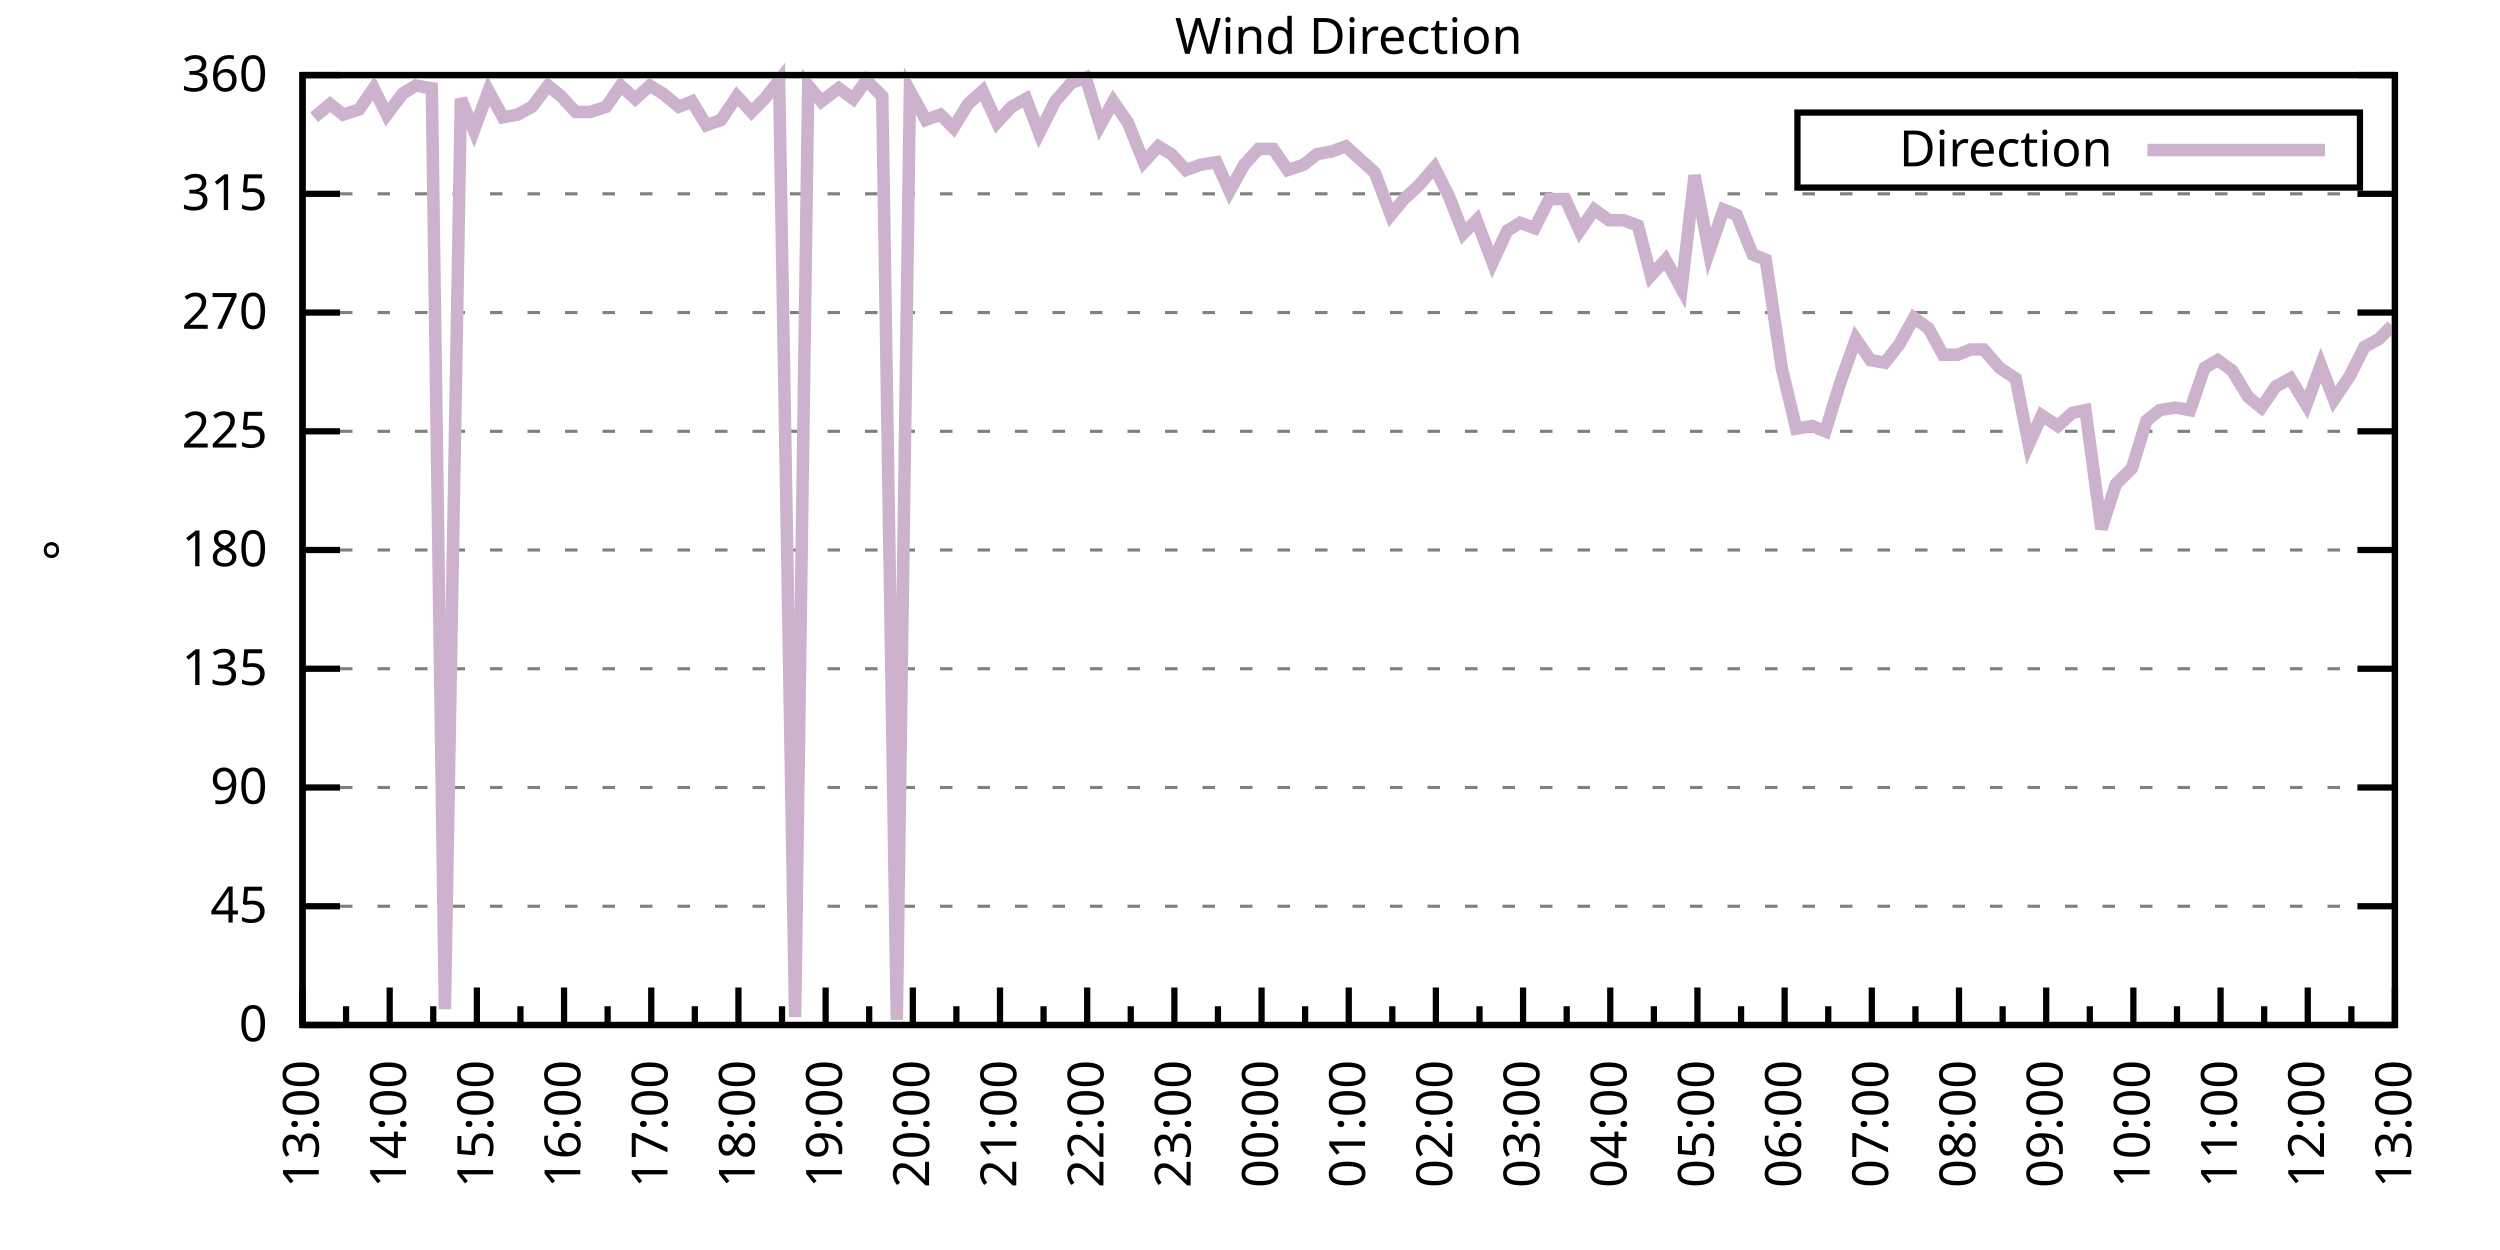
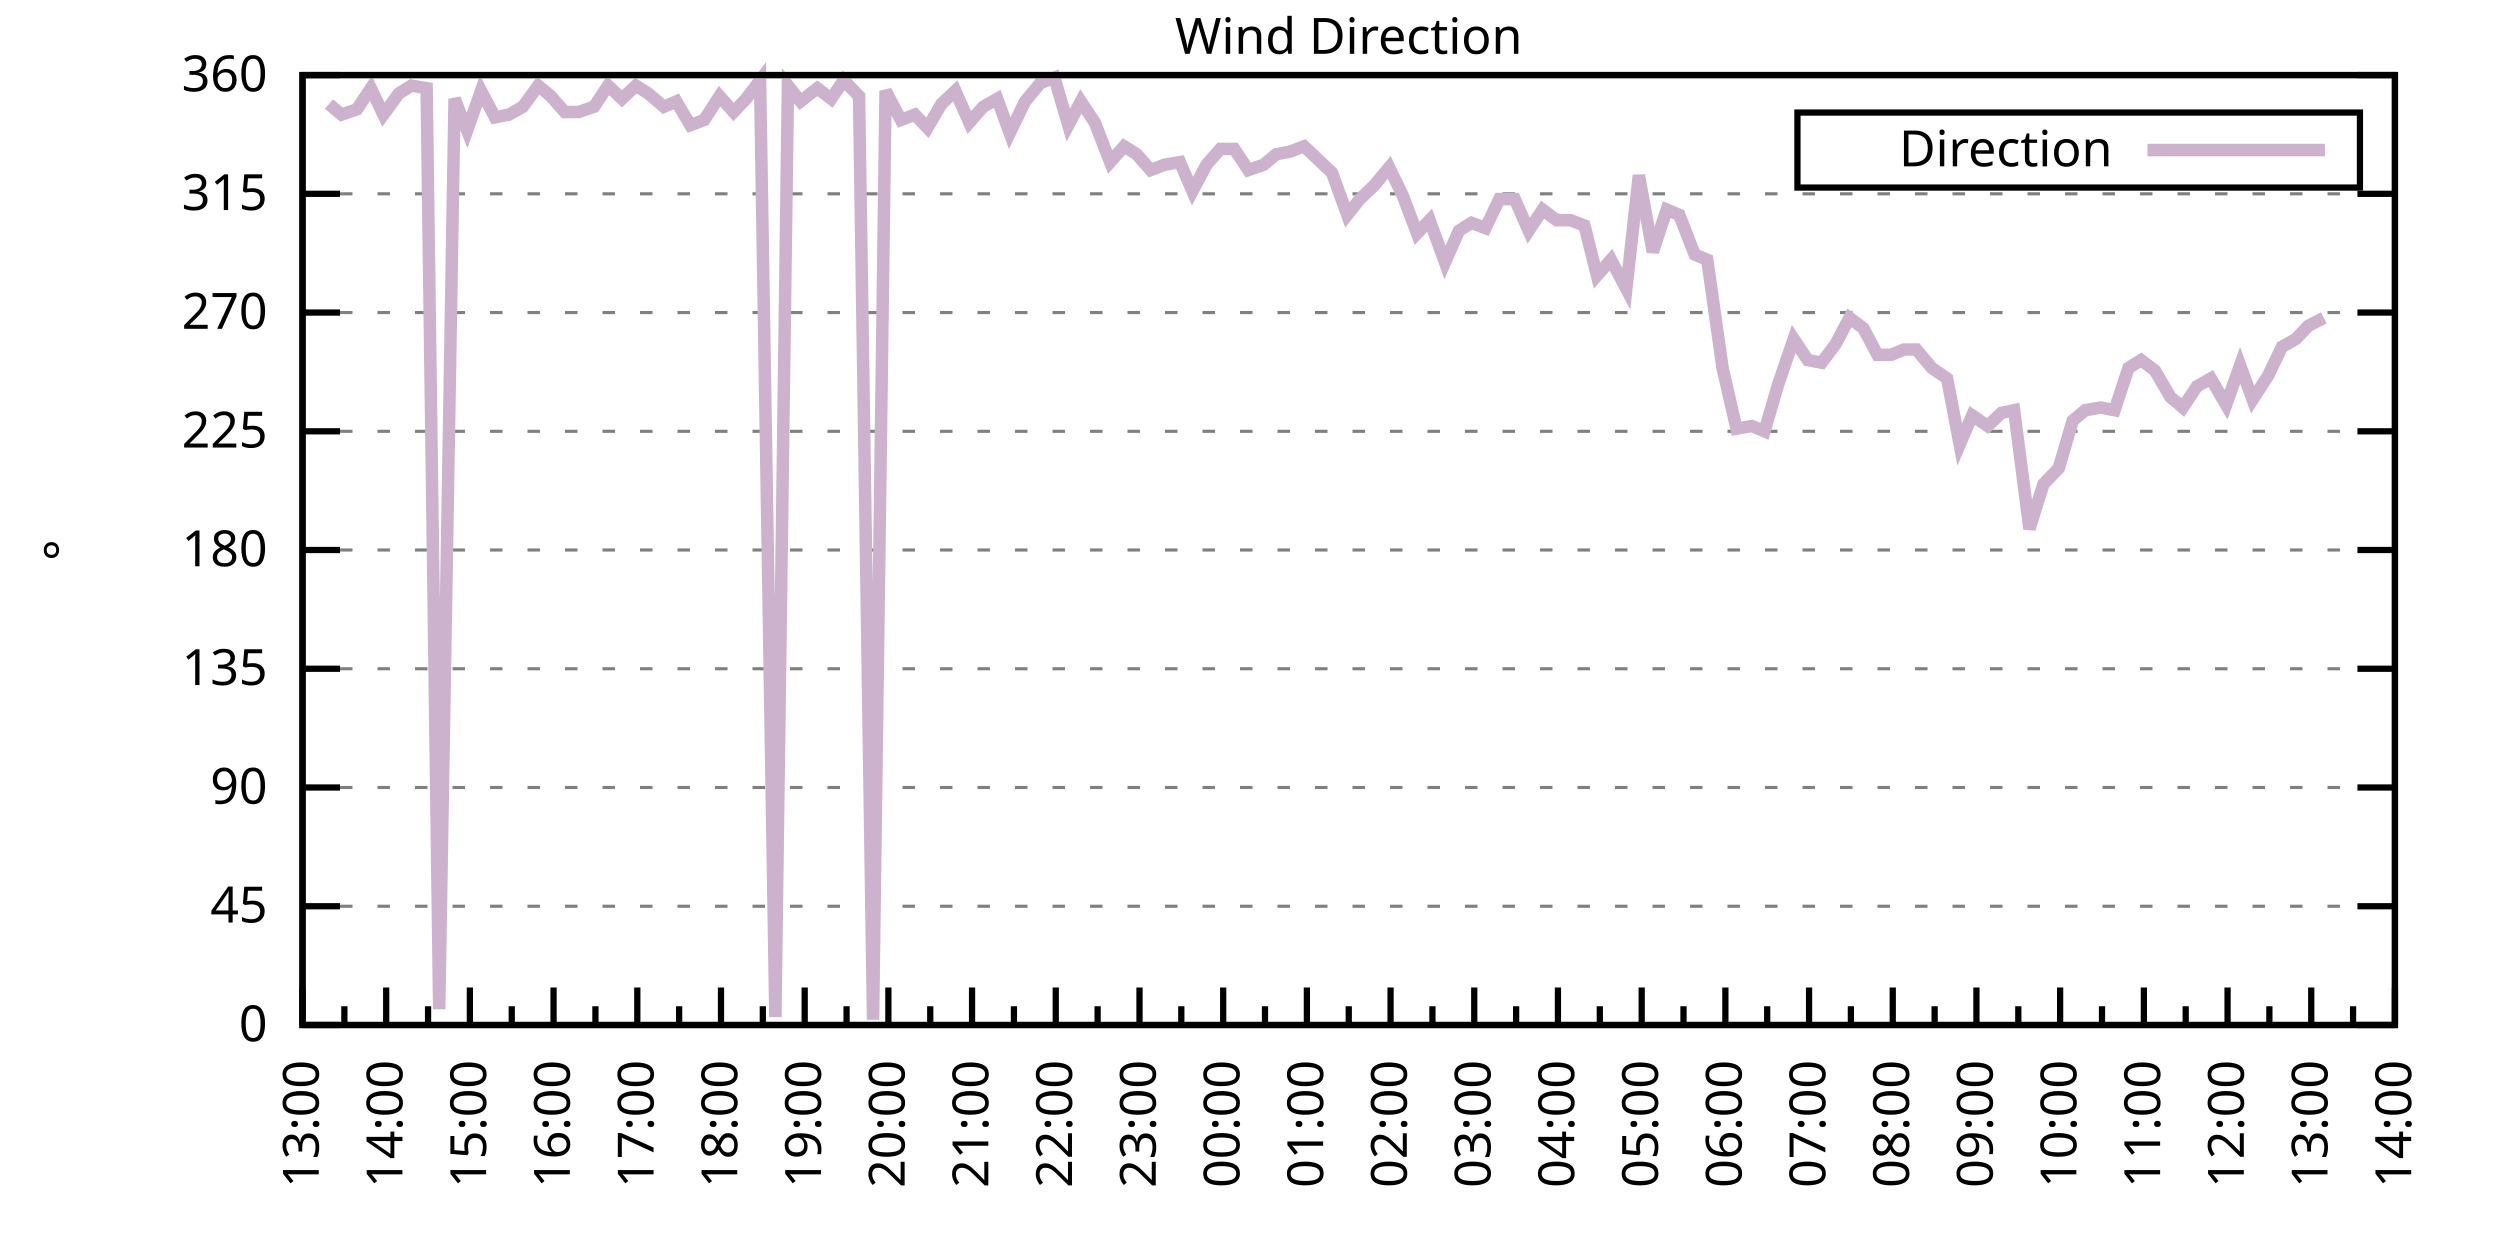
<svg xmlns="http://www.w3.org/2000/svg" xmlns:xlink="http://www.w3.org/1999/xlink" width="400" height="200" viewBox="0 0 400 200">
  <g id="gnuplot_canvas">
    <rect x="0" y="0" width="400" height="200" fill="none" />
    <defs>
      <circle id="gpDot" r="0.5" stroke-width="0.5" stroke="currentColor" />
      <path id="gpPt0" stroke-width="0.333" stroke="currentColor" d="M-1,0 h2 M0,-1 v2" />
      <path id="gpPt1" stroke-width="0.333" stroke="currentColor" d="M-1,-1 L1,1 M1,-1 L-1,1" />
      <path id="gpPt2" stroke-width="0.333" stroke="currentColor" d="M-1,0 L1,0 M0,-1 L0,1 M-1,-1 L1,1 M-1,1 L1,-1" />
      <rect id="gpPt3" stroke-width="0.333" stroke="currentColor" x="-1" y="-1" width="2" height="2" />
      <rect id="gpPt4" stroke-width="0.333" stroke="currentColor" fill="currentColor" x="-1" y="-1" width="2" height="2" />
      <circle id="gpPt5" stroke-width="0.333" stroke="currentColor" cx="0" cy="0" r="1" />
      <use xlink:href="#gpPt5" id="gpPt6" fill="currentColor" stroke="none" />
      <path id="gpPt7" stroke-width="0.333" stroke="currentColor" d="M0,-1.33 L-1.33,0.67 L1.33,0.67 z" />
      <use xlink:href="#gpPt7" id="gpPt8" fill="currentColor" stroke="none" />
      <use xlink:href="#gpPt7" id="gpPt9" stroke="currentColor" transform="rotate(180)" />
      <use xlink:href="#gpPt9" id="gpPt10" fill="currentColor" stroke="none" />
      <use xlink:href="#gpPt3" id="gpPt11" stroke="currentColor" transform="rotate(45)" />
      <use xlink:href="#gpPt11" id="gpPt12" fill="currentColor" stroke="none" />
      <path id="gpPt13" stroke-width="0.333" stroke="currentColor" d="M0,1.330 L1.265,0.411 L0.782,-1.067 L-0.782,-1.076 L-1.265,0.411 z" />
      <use xlink:href="#gpPt13" id="gpPt14" fill="currentColor" stroke="none" />
      <filter id="textbox" filterUnits="objectBoundingBox" x="0" y="0" height="1" width="1">
        <feFlood flood-color="white" flood-opacity="1" result="bgnd" />
        <feComposite in="SourceGraphic" in2="bgnd" operator="atop" />
      </filter>
      <filter id="greybox" filterUnits="objectBoundingBox" x="0" y="0" height="1" width="1">
        <feFlood flood-color="lightgrey" flood-opacity="1" result="grey" />
        <feComposite in="SourceGraphic" in2="grey" operator="atop" />
      </filter>
    </defs>
    <g fill="none" color="white" stroke="currentColor" stroke-width="1.00" stroke-linecap="butt" stroke-linejoin="miter">
</g>
    <g fill="none" color="black" stroke="currentColor" stroke-width="1.00" stroke-linecap="butt" stroke-linejoin="miter">
      <g stroke="none" shape-rendering="crispEdges">
        <polygon fill="rgb(255, 255, 255)" points="48.40,164.00 383.18,164.00 383.18,12.02 48.40,12.02 " />
      </g>
    </g>
    <g fill="none" color="black" stroke="currentColor" stroke-width="1.00" stroke-linecap="butt" stroke-linejoin="miter">
</g>
    <g fill="none" color="black" stroke="black" stroke-width="0.50" stroke-linecap="butt" stroke-linejoin="miter">
</g>
    <g fill="none" color="gray" stroke="currentColor" stroke-width="0.50" stroke-linecap="butt" stroke-linejoin="miter">
      <path stroke="gray" stroke-dasharray="2,4" class="gridline" d="M48.40,164.00 L383.19,164.00  " />
    </g>
    <g fill="none" color="gray" stroke="gray" stroke-width="1.00" stroke-linecap="butt" stroke-linejoin="miter">
</g>
    <g fill="none" color="black" stroke="currentColor" stroke-width="1.00" stroke-linecap="butt" stroke-linejoin="miter">
      <path stroke="black" d="M48.40,164.00 L54.40,164.00 M383.19,164.00 L377.19,164.00  " />
      <g transform="translate(42.80,166.60)" stroke="none" fill="black" font-family="Sans" font-size="8.00" text-anchor="end">
        <text>
          <tspan font-family="Sans"> 0</tspan>
        </text>
      </g>
    </g>
    <g fill="none" color="black" stroke="currentColor" stroke-width="1.00" stroke-linecap="butt" stroke-linejoin="miter">
</g>
    <g fill="none" color="black" stroke="black" stroke-width="0.50" stroke-linecap="butt" stroke-linejoin="miter">
</g>
    <g fill="none" color="gray" stroke="currentColor" stroke-width="0.50" stroke-linecap="butt" stroke-linejoin="miter">
      <path stroke="gray" stroke-dasharray="2,4" class="gridline" d="M48.40,145.00 L383.19,145.00  " />
    </g>
    <g fill="none" color="gray" stroke="gray" stroke-width="1.00" stroke-linecap="butt" stroke-linejoin="miter">
</g>
    <g fill="none" color="black" stroke="currentColor" stroke-width="1.00" stroke-linecap="butt" stroke-linejoin="miter">
      <path stroke="black" d="M48.40,145.00 L54.40,145.00 M383.19,145.00 L377.19,145.00  " />
      <g transform="translate(42.80,147.60)" stroke="none" fill="black" font-family="Sans" font-size="8.00" text-anchor="end">
        <text>
          <tspan font-family="Sans"> 45</tspan>
        </text>
      </g>
    </g>
    <g fill="none" color="black" stroke="currentColor" stroke-width="1.00" stroke-linecap="butt" stroke-linejoin="miter">
</g>
    <g fill="none" color="black" stroke="black" stroke-width="0.50" stroke-linecap="butt" stroke-linejoin="miter">
</g>
    <g fill="none" color="gray" stroke="currentColor" stroke-width="0.50" stroke-linecap="butt" stroke-linejoin="miter">
      <path stroke="gray" stroke-dasharray="2,4" class="gridline" d="M48.40,126.00 L383.19,126.00  " />
    </g>
    <g fill="none" color="gray" stroke="gray" stroke-width="1.00" stroke-linecap="butt" stroke-linejoin="miter">
</g>
    <g fill="none" color="black" stroke="currentColor" stroke-width="1.00" stroke-linecap="butt" stroke-linejoin="miter">
      <path stroke="black" d="M48.40,126.00 L54.40,126.00 M383.19,126.00 L377.19,126.00  " />
      <g transform="translate(42.80,128.60)" stroke="none" fill="black" font-family="Sans" font-size="8.00" text-anchor="end">
        <text>
          <tspan font-family="Sans"> 90</tspan>
        </text>
      </g>
    </g>
    <g fill="none" color="black" stroke="currentColor" stroke-width="1.00" stroke-linecap="butt" stroke-linejoin="miter">
</g>
    <g fill="none" color="black" stroke="black" stroke-width="0.50" stroke-linecap="butt" stroke-linejoin="miter">
</g>
    <g fill="none" color="gray" stroke="currentColor" stroke-width="0.50" stroke-linecap="butt" stroke-linejoin="miter">
      <path stroke="gray" stroke-dasharray="2,4" class="gridline" d="M48.40,107.00 L383.19,107.00  " />
    </g>
    <g fill="none" color="gray" stroke="gray" stroke-width="1.00" stroke-linecap="butt" stroke-linejoin="miter">
</g>
    <g fill="none" color="black" stroke="currentColor" stroke-width="1.00" stroke-linecap="butt" stroke-linejoin="miter">
      <path stroke="black" d="M48.40,107.00 L54.40,107.00 M383.19,107.00 L377.19,107.00  " />
      <g transform="translate(42.80,109.60)" stroke="none" fill="black" font-family="Sans" font-size="8.00" text-anchor="end">
        <text>
          <tspan font-family="Sans"> 135</tspan>
        </text>
      </g>
    </g>
    <g fill="none" color="black" stroke="currentColor" stroke-width="1.00" stroke-linecap="butt" stroke-linejoin="miter">
</g>
    <g fill="none" color="black" stroke="black" stroke-width="0.50" stroke-linecap="butt" stroke-linejoin="miter">
</g>
    <g fill="none" color="gray" stroke="currentColor" stroke-width="0.50" stroke-linecap="butt" stroke-linejoin="miter">
      <path stroke="gray" stroke-dasharray="2,4" class="gridline" d="M48.40,88.00 L383.19,88.00  " />
    </g>
    <g fill="none" color="gray" stroke="gray" stroke-width="1.00" stroke-linecap="butt" stroke-linejoin="miter">
</g>
    <g fill="none" color="black" stroke="currentColor" stroke-width="1.00" stroke-linecap="butt" stroke-linejoin="miter">
      <path stroke="black" d="M48.40,88.00 L54.40,88.00 M383.19,88.00 L377.19,88.00  " />
      <g transform="translate(42.80,90.60)" stroke="none" fill="black" font-family="Sans" font-size="8.00" text-anchor="end">
        <text>
          <tspan font-family="Sans"> 180</tspan>
        </text>
      </g>
    </g>
    <g fill="none" color="black" stroke="currentColor" stroke-width="1.00" stroke-linecap="butt" stroke-linejoin="miter">
</g>
    <g fill="none" color="black" stroke="black" stroke-width="0.50" stroke-linecap="butt" stroke-linejoin="miter">
</g>
    <g fill="none" color="gray" stroke="currentColor" stroke-width="0.50" stroke-linecap="butt" stroke-linejoin="miter">
      <path stroke="gray" stroke-dasharray="2,4" class="gridline" d="M48.40,69.01 L383.19,69.01  " />
    </g>
    <g fill="none" color="gray" stroke="gray" stroke-width="1.00" stroke-linecap="butt" stroke-linejoin="miter">
</g>
    <g fill="none" color="black" stroke="currentColor" stroke-width="1.00" stroke-linecap="butt" stroke-linejoin="miter">
      <path stroke="black" d="M48.40,69.01 L54.40,69.01 M383.19,69.01 L377.19,69.01  " />
      <g transform="translate(42.80,71.61)" stroke="none" fill="black" font-family="Sans" font-size="8.00" text-anchor="end">
        <text>
          <tspan font-family="Sans"> 225</tspan>
        </text>
      </g>
    </g>
    <g fill="none" color="black" stroke="currentColor" stroke-width="1.00" stroke-linecap="butt" stroke-linejoin="miter">
</g>
    <g fill="none" color="black" stroke="black" stroke-width="0.50" stroke-linecap="butt" stroke-linejoin="miter">
</g>
    <g fill="none" color="gray" stroke="currentColor" stroke-width="0.50" stroke-linecap="butt" stroke-linejoin="miter">
      <path stroke="gray" stroke-dasharray="2,4" class="gridline" d="M48.40,50.01 L383.19,50.01  " />
    </g>
    <g fill="none" color="gray" stroke="gray" stroke-width="1.00" stroke-linecap="butt" stroke-linejoin="miter">
</g>
    <g fill="none" color="black" stroke="currentColor" stroke-width="1.00" stroke-linecap="butt" stroke-linejoin="miter">
      <path stroke="black" d="M48.40,50.01 L54.40,50.01 M383.19,50.01 L377.19,50.01  " />
      <g transform="translate(42.80,52.61)" stroke="none" fill="black" font-family="Sans" font-size="8.00" text-anchor="end">
        <text>
          <tspan font-family="Sans"> 270</tspan>
        </text>
      </g>
    </g>
    <g fill="none" color="black" stroke="currentColor" stroke-width="1.00" stroke-linecap="butt" stroke-linejoin="miter">
</g>
    <g fill="none" color="black" stroke="black" stroke-width="0.50" stroke-linecap="butt" stroke-linejoin="miter">
</g>
    <g fill="none" color="gray" stroke="currentColor" stroke-width="0.50" stroke-linecap="butt" stroke-linejoin="miter">
      <path stroke="gray" stroke-dasharray="2,4" class="gridline" d="M48.40,31.01 L383.19,31.01  " />
    </g>
    <g fill="none" color="gray" stroke="gray" stroke-width="1.00" stroke-linecap="butt" stroke-linejoin="miter">
</g>
    <g fill="none" color="black" stroke="currentColor" stroke-width="1.00" stroke-linecap="butt" stroke-linejoin="miter">
      <path stroke="black" d="M48.40,31.01 L54.40,31.01 M383.19,31.01 L377.19,31.01  " />
      <g transform="translate(42.80,33.61)" stroke="none" fill="black" font-family="Sans" font-size="8.00" text-anchor="end">
        <text>
          <tspan font-family="Sans"> 315</tspan>
        </text>
      </g>
    </g>
    <g fill="none" color="black" stroke="currentColor" stroke-width="1.00" stroke-linecap="butt" stroke-linejoin="miter">
</g>
    <g fill="none" color="black" stroke="black" stroke-width="0.50" stroke-linecap="butt" stroke-linejoin="miter">
</g>
    <g fill="none" color="gray" stroke="currentColor" stroke-width="0.50" stroke-linecap="butt" stroke-linejoin="miter">
      <path stroke="gray" stroke-dasharray="2,4" class="gridline" d="M48.40,12.01 L383.19,12.01  " />
    </g>
    <g fill="none" color="gray" stroke="gray" stroke-width="1.00" stroke-linecap="butt" stroke-linejoin="miter">
</g>
    <g fill="none" color="black" stroke="currentColor" stroke-width="1.00" stroke-linecap="butt" stroke-linejoin="miter">
      <path stroke="black" d="M48.40,12.01 L54.40,12.01 M383.19,12.01 L377.19,12.01  " />
      <g transform="translate(42.80,14.61)" stroke="none" fill="black" font-family="Sans" font-size="8.00" text-anchor="end">
        <text>
          <tspan font-family="Sans"> 360</tspan>
        </text>
      </g>
    </g>
    <g fill="none" color="black" stroke="currentColor" stroke-width="1.00" stroke-linecap="butt" stroke-linejoin="miter">
      <path stroke="black" d="M48.40,164.00 L48.40,158.00  " />
      <g transform="translate(51.00,169.60) rotate(270)" stroke="none" fill="black" font-family="Sans" font-size="8.00" text-anchor="end">
        <text>
          <tspan font-family="Sans">13:00</tspan>
        </text>
      </g>
    </g>
    <g fill="none" color="black" stroke="currentColor" stroke-width="1.00" stroke-linecap="butt" stroke-linejoin="miter">
-       <path stroke="black" d="M55.37,164.00 L55.37,161.00 M62.35,164.00 L62.35,158.00  " />
-       <g transform="translate(64.95,169.60) rotate(270)" stroke="none" fill="black" font-family="Sans" font-size="8.00" text-anchor="end">
+       <path stroke="black" d="M55.10,164.00 L55.10,161.00 M61.79,164.00 L61.79,158.00  " />
+       <g transform="translate(64.39,169.60) rotate(270)" stroke="none" fill="black" font-family="Sans" font-size="8.00" text-anchor="end">
        <text>
          <tspan font-family="Sans">14:00</tspan>
        </text>
      </g>
    </g>
    <g fill="none" color="black" stroke="currentColor" stroke-width="1.00" stroke-linecap="butt" stroke-linejoin="miter">
-       <path stroke="black" d="M69.32,164.00 L69.32,161.00 M76.30,164.00 L76.30,158.00  " />
-       <g transform="translate(78.90,169.60) rotate(270)" stroke="none" fill="black" font-family="Sans" font-size="8.00" text-anchor="end">
+       <path stroke="black" d="M68.49,164.00 L68.49,161.00 M75.18,164.00 L75.18,158.00  " />
+       <g transform="translate(77.78,169.60) rotate(270)" stroke="none" fill="black" font-family="Sans" font-size="8.00" text-anchor="end">
        <text>
          <tspan font-family="Sans">15:00</tspan>
        </text>
      </g>
    </g>
    <g fill="none" color="black" stroke="currentColor" stroke-width="1.00" stroke-linecap="butt" stroke-linejoin="miter">
-       <path stroke="black" d="M83.27,164.00 L83.27,161.00 M90.25,164.00 L90.25,158.00  " />
-       <g transform="translate(92.85,169.60) rotate(270)" stroke="none" fill="black" font-family="Sans" font-size="8.00" text-anchor="end">
+       <path stroke="black" d="M81.88,164.00 L81.88,161.00 M88.57,164.00 L88.57,158.00  " />
+       <g transform="translate(91.17,169.60) rotate(270)" stroke="none" fill="black" font-family="Sans" font-size="8.00" text-anchor="end">
        <text>
          <tspan font-family="Sans">16:00</tspan>
        </text>
      </g>
    </g>
    <g fill="none" color="black" stroke="currentColor" stroke-width="1.00" stroke-linecap="butt" stroke-linejoin="miter">
-       <path stroke="black" d="M97.22,164.00 L97.22,161.00 M104.20,164.00 L104.20,158.00  " />
-       <g transform="translate(106.80,169.60) rotate(270)" stroke="none" fill="black" font-family="Sans" font-size="8.00" text-anchor="end">
+       <path stroke="black" d="M95.27,164.00 L95.27,161.00 M101.97,164.00 L101.97,158.00  " />
+       <g transform="translate(104.57,169.60) rotate(270)" stroke="none" fill="black" font-family="Sans" font-size="8.00" text-anchor="end">
        <text>
          <tspan font-family="Sans">17:00</tspan>
        </text>
      </g>
    </g>
    <g fill="none" color="black" stroke="currentColor" stroke-width="1.00" stroke-linecap="butt" stroke-linejoin="miter">
-       <path stroke="black" d="M111.17,164.00 L111.17,161.00 M118.15,164.00 L118.15,158.00  " />
-       <g transform="translate(120.75,169.60) rotate(270)" stroke="none" fill="black" font-family="Sans" font-size="8.00" text-anchor="end">
+       <path stroke="black" d="M108.66,164.00 L108.66,161.00 M115.36,164.00 L115.36,158.00  " />
+       <g transform="translate(117.96,169.60) rotate(270)" stroke="none" fill="black" font-family="Sans" font-size="8.00" text-anchor="end">
        <text>
          <tspan font-family="Sans">18:00</tspan>
        </text>
      </g>
    </g>
    <g fill="none" color="black" stroke="currentColor" stroke-width="1.00" stroke-linecap="butt" stroke-linejoin="miter">
-       <path stroke="black" d="M125.12,164.00 L125.12,161.00 M132.10,164.00 L132.10,158.00  " />
-       <g transform="translate(134.70,169.60) rotate(270)" stroke="none" fill="black" font-family="Sans" font-size="8.00" text-anchor="end">
+       <path stroke="black" d="M122.05,164.00 L122.05,161.00 M128.75,164.00 L128.75,158.00  " />
+       <g transform="translate(131.35,169.60) rotate(270)" stroke="none" fill="black" font-family="Sans" font-size="8.00" text-anchor="end">
        <text>
          <tspan font-family="Sans">19:00</tspan>
        </text>
      </g>
    </g>
    <g fill="none" color="black" stroke="currentColor" stroke-width="1.00" stroke-linecap="butt" stroke-linejoin="miter">
-       <path stroke="black" d="M139.07,164.00 L139.07,161.00 M146.05,164.00 L146.05,158.00  " />
-       <g transform="translate(148.65,169.60) rotate(270)" stroke="none" fill="black" font-family="Sans" font-size="8.00" text-anchor="end">
+       <path stroke="black" d="M135.45,164.00 L135.45,161.00 M142.14,164.00 L142.14,158.00  " />
+       <g transform="translate(144.74,169.60) rotate(270)" stroke="none" fill="black" font-family="Sans" font-size="8.00" text-anchor="end">
        <text>
          <tspan font-family="Sans">20:00</tspan>
        </text>
      </g>
    </g>
    <g fill="none" color="black" stroke="currentColor" stroke-width="1.00" stroke-linecap="butt" stroke-linejoin="miter">
-       <path stroke="black" d="M153.02,164.00 L153.02,161.00 M160.00,164.00 L160.00,158.00  " />
-       <g transform="translate(162.60,169.60) rotate(270)" stroke="none" fill="black" font-family="Sans" font-size="8.00" text-anchor="end">
+       <path stroke="black" d="M148.84,164.00 L148.84,161.00 M155.53,164.00 L155.53,158.00  " />
+       <g transform="translate(158.13,169.60) rotate(270)" stroke="none" fill="black" font-family="Sans" font-size="8.00" text-anchor="end">
        <text>
          <tspan font-family="Sans">21:00</tspan>
        </text>
      </g>
    </g>
    <g fill="none" color="black" stroke="currentColor" stroke-width="1.00" stroke-linecap="butt" stroke-linejoin="miter">
-       <path stroke="black" d="M166.97,164.00 L166.97,161.00 M173.95,164.00 L173.95,158.00  " />
-       <g transform="translate(176.55,169.60) rotate(270)" stroke="none" fill="black" font-family="Sans" font-size="8.00" text-anchor="end">
+       <path stroke="black" d="M162.23,164.00 L162.23,161.00 M168.92,164.00 L168.92,158.00  " />
+       <g transform="translate(171.52,169.60) rotate(270)" stroke="none" fill="black" font-family="Sans" font-size="8.00" text-anchor="end">
        <text>
          <tspan font-family="Sans">22:00</tspan>
        </text>
      </g>
    </g>
    <g fill="none" color="black" stroke="currentColor" stroke-width="1.00" stroke-linecap="butt" stroke-linejoin="miter">
-       <path stroke="black" d="M180.92,164.00 L180.92,161.00 M187.90,164.00 L187.90,158.00  " />
-       <g transform="translate(190.50,169.60) rotate(270)" stroke="none" fill="black" font-family="Sans" font-size="8.00" text-anchor="end">
+       <path stroke="black" d="M175.62,164.00 L175.62,161.00 M182.32,164.00 L182.32,158.00  " />
+       <g transform="translate(184.92,169.60) rotate(270)" stroke="none" fill="black" font-family="Sans" font-size="8.00" text-anchor="end">
        <text>
          <tspan font-family="Sans">23:00</tspan>
        </text>
      </g>
    </g>
    <g fill="none" color="black" stroke="currentColor" stroke-width="1.00" stroke-linecap="butt" stroke-linejoin="miter">
-       <path stroke="black" d="M194.87,164.00 L194.87,161.00 M201.85,164.00 L201.85,158.00  " />
-       <g transform="translate(204.45,169.60) rotate(270)" stroke="none" fill="black" font-family="Sans" font-size="8.00" text-anchor="end">
+       <path stroke="black" d="M189.01,164.00 L189.01,161.00 M195.71,164.00 L195.71,158.00  " />
+       <g transform="translate(198.31,169.60) rotate(270)" stroke="none" fill="black" font-family="Sans" font-size="8.00" text-anchor="end">
        <text>
          <tspan font-family="Sans">00:00</tspan>
        </text>
      </g>
    </g>
    <g fill="none" color="black" stroke="currentColor" stroke-width="1.00" stroke-linecap="butt" stroke-linejoin="miter">
-       <path stroke="black" d="M208.82,164.00 L208.82,161.00 M215.80,164.00 L215.80,158.00  " />
-       <g transform="translate(218.40,169.60) rotate(270)" stroke="none" fill="black" font-family="Sans" font-size="8.00" text-anchor="end">
+       <path stroke="black" d="M202.40,164.00 L202.40,161.00 M209.10,164.00 L209.10,158.00  " />
+       <g transform="translate(211.70,169.60) rotate(270)" stroke="none" fill="black" font-family="Sans" font-size="8.00" text-anchor="end">
        <text>
          <tspan font-family="Sans">01:00</tspan>
        </text>
      </g>
    </g>
    <g fill="none" color="black" stroke="currentColor" stroke-width="1.00" stroke-linecap="butt" stroke-linejoin="miter">
-       <path stroke="black" d="M222.77,164.00 L222.77,161.00 M229.74,164.00 L229.74,158.00  " />
-       <g transform="translate(232.34,169.60) rotate(270)" stroke="none" fill="black" font-family="Sans" font-size="8.00" text-anchor="end">
+       <path stroke="black" d="M215.80,164.00 L215.80,161.00 M222.49,164.00 L222.49,158.00  " />
+       <g transform="translate(225.09,169.60) rotate(270)" stroke="none" fill="black" font-family="Sans" font-size="8.00" text-anchor="end">
        <text>
          <tspan font-family="Sans">02:00</tspan>
        </text>
      </g>
    </g>
    <g fill="none" color="black" stroke="currentColor" stroke-width="1.00" stroke-linecap="butt" stroke-linejoin="miter">
-       <path stroke="black" d="M236.72,164.00 L236.72,161.00 M243.69,164.00 L243.69,158.00  " />
-       <g transform="translate(246.29,169.60) rotate(270)" stroke="none" fill="black" font-family="Sans" font-size="8.00" text-anchor="end">
+       <path stroke="black" d="M229.19,164.00 L229.19,161.00 M235.88,164.00 L235.88,158.00  " />
+       <g transform="translate(238.48,169.60) rotate(270)" stroke="none" fill="black" font-family="Sans" font-size="8.00" text-anchor="end">
        <text>
          <tspan font-family="Sans">03:00</tspan>
        </text>
      </g>
    </g>
    <g fill="none" color="black" stroke="currentColor" stroke-width="1.00" stroke-linecap="butt" stroke-linejoin="miter">
-       <path stroke="black" d="M250.67,164.00 L250.67,161.00 M257.64,164.00 L257.64,158.00  " />
-       <g transform="translate(260.24,169.60) rotate(270)" stroke="none" fill="black" font-family="Sans" font-size="8.00" text-anchor="end">
+       <path stroke="black" d="M242.58,164.00 L242.58,161.00 M249.27,164.00 L249.27,158.00  " />
+       <g transform="translate(251.87,169.60) rotate(270)" stroke="none" fill="black" font-family="Sans" font-size="8.00" text-anchor="end">
        <text>
          <tspan font-family="Sans">04:00</tspan>
        </text>
      </g>
    </g>
    <g fill="none" color="black" stroke="currentColor" stroke-width="1.00" stroke-linecap="butt" stroke-linejoin="miter">
-       <path stroke="black" d="M264.62,164.00 L264.62,161.00 M271.59,164.00 L271.59,158.00  " />
-       <g transform="translate(274.19,169.60) rotate(270)" stroke="none" fill="black" font-family="Sans" font-size="8.00" text-anchor="end">
+       <path stroke="black" d="M255.97,164.00 L255.97,161.00 M262.67,164.00 L262.67,158.00  " />
+       <g transform="translate(265.27,169.60) rotate(270)" stroke="none" fill="black" font-family="Sans" font-size="8.00" text-anchor="end">
        <text>
          <tspan font-family="Sans">05:00</tspan>
        </text>
      </g>
    </g>
    <g fill="none" color="black" stroke="currentColor" stroke-width="1.00" stroke-linecap="butt" stroke-linejoin="miter">
-       <path stroke="black" d="M278.57,164.00 L278.57,161.00 M285.54,164.00 L285.54,158.00  " />
-       <g transform="translate(288.14,169.60) rotate(270)" stroke="none" fill="black" font-family="Sans" font-size="8.00" text-anchor="end">
+       <path stroke="black" d="M269.36,164.00 L269.36,161.00 M276.06,164.00 L276.06,158.00  " />
+       <g transform="translate(278.66,169.60) rotate(270)" stroke="none" fill="black" font-family="Sans" font-size="8.00" text-anchor="end">
        <text>
          <tspan font-family="Sans">06:00</tspan>
        </text>
      </g>
    </g>
    <g fill="none" color="black" stroke="currentColor" stroke-width="1.00" stroke-linecap="butt" stroke-linejoin="miter">
-       <path stroke="black" d="M292.52,164.00 L292.52,161.00 M299.49,164.00 L299.49,158.00  " />
-       <g transform="translate(302.09,169.60) rotate(270)" stroke="none" fill="black" font-family="Sans" font-size="8.00" text-anchor="end">
+       <path stroke="black" d="M282.75,164.00 L282.75,161.00 M289.45,164.00 L289.45,158.00  " />
+       <g transform="translate(292.05,169.60) rotate(270)" stroke="none" fill="black" font-family="Sans" font-size="8.00" text-anchor="end">
        <text>
          <tspan font-family="Sans">07:00</tspan>
        </text>
      </g>
    </g>
    <g fill="none" color="black" stroke="currentColor" stroke-width="1.00" stroke-linecap="butt" stroke-linejoin="miter">
-       <path stroke="black" d="M306.47,164.00 L306.47,161.00 M313.44,164.00 L313.44,158.00  " />
-       <g transform="translate(316.04,169.60) rotate(270)" stroke="none" fill="black" font-family="Sans" font-size="8.00" text-anchor="end">
+       <path stroke="black" d="M296.14,164.00 L296.14,161.00 M302.84,164.00 L302.84,158.00  " />
+       <g transform="translate(305.44,169.60) rotate(270)" stroke="none" fill="black" font-family="Sans" font-size="8.00" text-anchor="end">
        <text>
          <tspan font-family="Sans">08:00</tspan>
        </text>
      </g>
    </g>
    <g fill="none" color="black" stroke="currentColor" stroke-width="1.00" stroke-linecap="butt" stroke-linejoin="miter">
-       <path stroke="black" d="M320.42,164.00 L320.42,161.00 M327.39,164.00 L327.39,158.00  " />
-       <g transform="translate(329.99,169.60) rotate(270)" stroke="none" fill="black" font-family="Sans" font-size="8.00" text-anchor="end">
+       <path stroke="black" d="M309.54,164.00 L309.54,161.00 M316.23,164.00 L316.23,158.00  " />
+       <g transform="translate(318.83,169.60) rotate(270)" stroke="none" fill="black" font-family="Sans" font-size="8.00" text-anchor="end">
        <text>
          <tspan font-family="Sans">09:00</tspan>
        </text>
      </g>
    </g>
    <g fill="none" color="black" stroke="currentColor" stroke-width="1.00" stroke-linecap="butt" stroke-linejoin="miter">
-       <path stroke="black" d="M334.37,164.00 L334.37,161.00 M341.34,164.00 L341.34,158.00  " />
-       <g transform="translate(343.94,169.60) rotate(270)" stroke="none" fill="black" font-family="Sans" font-size="8.00" text-anchor="end">
+       <path stroke="black" d="M322.93,164.00 L322.93,161.00 M329.62,164.00 L329.62,158.00  " />
+       <g transform="translate(332.22,169.60) rotate(270)" stroke="none" fill="black" font-family="Sans" font-size="8.00" text-anchor="end">
        <text>
          <tspan font-family="Sans">10:00</tspan>
        </text>
      </g>
    </g>
    <g fill="none" color="black" stroke="currentColor" stroke-width="1.00" stroke-linecap="butt" stroke-linejoin="miter">
-       <path stroke="black" d="M348.32,164.00 L348.32,161.00 M355.29,164.00 L355.29,158.00  " />
-       <g transform="translate(357.89,169.60) rotate(270)" stroke="none" fill="black" font-family="Sans" font-size="8.00" text-anchor="end">
+       <path stroke="black" d="M336.32,164.00 L336.32,161.00 M343.02,164.00 L343.02,158.00  " />
+       <g transform="translate(345.62,169.60) rotate(270)" stroke="none" fill="black" font-family="Sans" font-size="8.00" text-anchor="end">
        <text>
          <tspan font-family="Sans">11:00</tspan>
        </text>
      </g>
    </g>
    <g fill="none" color="black" stroke="currentColor" stroke-width="1.00" stroke-linecap="butt" stroke-linejoin="miter">
-       <path stroke="black" d="M362.27,164.00 L362.27,161.00 M369.24,164.00 L369.24,158.00  " />
-       <g transform="translate(371.84,169.60) rotate(270)" stroke="none" fill="black" font-family="Sans" font-size="8.00" text-anchor="end">
+       <path stroke="black" d="M349.71,164.00 L349.71,161.00 M356.41,164.00 L356.41,158.00  " />
+       <g transform="translate(359.01,169.60) rotate(270)" stroke="none" fill="black" font-family="Sans" font-size="8.00" text-anchor="end">
        <text>
          <tspan font-family="Sans">12:00</tspan>
        </text>
      </g>
    </g>
    <g fill="none" color="black" stroke="currentColor" stroke-width="1.00" stroke-linecap="butt" stroke-linejoin="miter">
-       <path stroke="black" d="M376.22,164.00 L376.22,161.00 M383.19,164.00 L383.19,158.00  " />
+       <path stroke="black" d="M363.10,164.00 L363.10,161.00 M369.80,164.00 L369.80,158.00  " />
+       <g transform="translate(372.40,169.60) rotate(270)" stroke="none" fill="black" font-family="Sans" font-size="8.00" text-anchor="end">
+         <text>
+           <tspan font-family="Sans">13:00</tspan>
+         </text>
+       </g>
+     </g>
+     <g fill="none" color="black" stroke="currentColor" stroke-width="1.00" stroke-linecap="butt" stroke-linejoin="miter">
+       <path stroke="black" d="M376.49,164.00 L376.49,161.00 M383.19,164.00 L383.19,158.00  " />
      <g transform="translate(385.79,169.60) rotate(270)" stroke="none" fill="black" font-family="Sans" font-size="8.00" text-anchor="end">
        <text>
-           <tspan font-family="Sans">13:00</tspan>
+           <tspan font-family="Sans">14:00</tspan>
        </text>
      </g>
    </g>
    <g fill="none" color="black" stroke="currentColor" stroke-width="1.00" stroke-linecap="butt" stroke-linejoin="miter">
</g>
    <g fill="none" color="black" stroke="currentColor" stroke-width="1.00" stroke-linecap="butt" stroke-linejoin="miter">
      <path stroke="black" d="M48.40,12.01 L48.40,164.00 L383.19,164.00 L383.19,12.01 L48.40,12.01 Z  " />
    </g>
    <g fill="none" color="black" stroke="currentColor" stroke-width="1.00" stroke-linecap="butt" stroke-linejoin="miter">
      <g transform="translate(12.80,88.01) rotate(270)" stroke="none" fill="black" font-family="Sans" font-size="8.00" text-anchor="middle">
        <text>
          <tspan font-family="Sans">°</tspan>
        </text>
      </g>
    </g>
    <g fill="none" color="black" stroke="currentColor" stroke-width="1.00" stroke-linecap="butt" stroke-linejoin="miter">
</g>
    <g fill="none" color="black" stroke="currentColor" stroke-width="1.00" stroke-linecap="butt" stroke-linejoin="miter">
      <path stroke="black" d="M287.59,30.01 L287.59,18.01 L377.59,18.01 L377.59,30.01 L287.59,30.01 Z  " />
    </g>
    <g id="Wind_direction_plot_1">
      <g fill="none" color="white" stroke="black" stroke-width="2.00" stroke-linecap="butt" stroke-linejoin="miter">
</g>
      <g fill="none" color="black" stroke="currentColor" stroke-width="2.00" stroke-linecap="butt" stroke-linejoin="miter">
        <g transform="translate(337.99,26.61)" stroke="none" fill="black" font-family="Sans" font-size="8.00" text-anchor="end">
          <text>
            <tspan font-family="Sans">Direction</tspan>
          </text>
        </g>
      </g>
      <g fill="none" color="black" stroke="currentColor" stroke-width="2.00" stroke-linecap="butt" stroke-linejoin="miter">
-         <path stroke="rgb(204, 178, 204)" d="M343.59,24.01 L371.99,24.01 M50.26,18.77 L52.82,16.65 L54.91,18.34 L57.47,17.50 L59.79,14.12 L61.88,18.34   L64.44,14.97 L66.53,13.70 L69.09,14.12 L71.18,161.47 L73.74,15.81 L75.83,20.88 L78.16,14.54 L80.48,18.77   L82.81,18.34 L85.13,17.08 L87.69,13.70 L89.78,15.39 L92.11,17.92 L94.43,17.92 L96.99,17.08 L99.32,13.70   L101.64,15.81 L103.97,13.70 L106.06,14.97 L108.62,17.08 L110.71,16.23 L113.03,20.03 L115.36,19.19 L117.92,15.39   L120.24,17.92 L122.33,15.81 L124.66,12.85 L127.22,162.73 L129.31,13.70 L131.40,16.23 L134.19,14.12 L136.51,15.81   L138.61,12.85 L141.16,15.39 L143.49,163.16 L145.58,14.54 L148.14,19.19 L150.46,18.34 L152.56,20.45 L154.88,16.65   L157.21,14.54 L159.53,19.61 L161.86,17.08 L164.18,15.81 L166.27,21.30 L168.83,16.23 L171.39,13.28 L173.71,12.43   L176.04,20.03 L178.13,16.23 L180.46,19.61 L183.01,25.94 L185.34,23.41 L187.43,24.68 L189.76,27.21 L192.08,26.36   L194.64,25.94 L196.73,30.59 L199.06,26.36 L201.38,23.83 L203.71,23.83 L206.03,27.21 L208.59,26.36 L210.68,24.68   L213.01,24.25 L215.33,23.41 L217.65,25.52 L219.98,27.63 L222.54,34.39 L224.63,31.85 L226.95,29.74 L229.51,26.79   L231.84,31.43 L234.16,37.34 L236.25,35.23 L238.81,41.99 L241.14,36.92 L243.23,35.65 L245.55,36.50 L247.88,31.85   L250.44,31.85 L252.76,36.92 L255.09,33.54 L257.41,35.23 L259.74,35.23 L262.06,36.08 L264.15,44.10 L266.48,41.56   L269.04,46.21 L271.13,28.05 L273.45,40.30 L275.78,33.54 L277.87,34.39 L280.43,40.72 L282.52,41.56 L285.08,58.87   L287.40,68.58 L289.96,68.16 L292.05,69.01 L294.38,61.41 L296.94,54.23 L299.26,57.61 L301.58,58.03 L303.91,55.07   L306.23,50.85 L308.56,52.54 L310.88,56.76 L313.21,56.76 L315.30,55.92 L317.39,55.92 L319.95,58.87 L322.51,60.56   L324.60,71.12 L326.69,66.47 L329.25,68.16 L331.58,66.05 L333.67,65.63 L336.23,84.63 L338.55,77.45 L341.11,74.92   L343.43,67.32 L345.53,65.63 L348.08,65.21 L350.41,65.63 L352.73,58.87 L354.83,57.61 L357.15,59.30 L359.71,63.52   L361.80,65.21 L364.13,61.83 L366.45,60.56 L369.01,64.78 L371.33,58.45 L373.43,63.94 L375.98,60.14 L378.31,55.50   L380.63,54.23 L382.73,52.12  " />
+         <path stroke="rgb(204, 178, 204)" d="M343.59,24.01 L371.99,24.01 M52.64,16.65 L54.65,18.34 L57.10,17.50 L59.34,14.12 L61.35,18.34 L63.80,14.97   L65.81,13.70 L68.26,14.12 L70.27,161.47 L72.73,15.81 L74.74,20.88 L76.97,14.54 L79.20,18.77 L81.43,18.34   L83.66,17.08 L86.12,13.70 L88.13,15.39 L90.36,17.92 L92.59,17.92 L95.05,17.08 L97.28,13.70 L99.51,15.81   L101.74,13.70 L103.75,14.97 L106.21,17.08 L108.22,16.23 L110.45,20.03 L112.68,19.19 L115.13,15.39 L117.37,17.92   L119.38,15.81 L121.61,12.85 L124.06,162.73 L126.07,13.70 L128.08,16.23 L130.76,14.12 L132.99,15.81 L135.00,12.85   L137.45,15.39 L139.69,163.16 L141.69,14.54 L144.15,19.19 L146.38,18.34 L148.39,20.45 L150.62,16.65 L152.85,14.54   L155.09,19.61 L157.32,17.08 L159.55,15.81 L161.56,21.30 L164.01,16.23 L166.47,13.28 L168.70,12.43 L170.93,20.03   L172.94,16.23 L175.17,19.61 L177.63,25.94 L179.86,23.41 L181.87,24.68 L184.10,27.21 L186.33,26.36 L188.79,25.94   L190.80,30.59 L193.03,26.36 L195.26,23.83 L197.49,23.83 L199.73,27.21 L202.18,26.36 L204.19,24.68 L206.42,24.25   L208.65,23.41 L210.88,25.52 L213.12,27.63 L215.57,34.39 L217.58,31.85 L219.81,29.74 L222.27,26.79 L224.50,31.43   L226.73,37.34 L228.74,35.23 L231.20,41.99 L233.43,36.92 L235.44,35.65 L237.67,36.50 L239.90,31.85 L242.36,31.85   L244.59,36.92 L246.82,33.54 L249.05,35.23 L251.28,35.23 L253.51,36.08 L255.52,44.10 L257.76,41.56 L260.21,46.21   L262.22,28.05 L264.45,40.30 L266.68,33.54 L268.69,34.39 L271.15,40.72 L273.16,41.56 L275.61,58.87 L277.84,68.58   L280.30,68.16 L282.31,69.01 L284.54,61.41 L286.99,54.23 L289.23,57.61 L291.46,58.03 L293.69,55.07 L295.92,50.85   L298.15,52.54 L300.39,56.76 L302.62,56.76 L304.63,55.92 L306.63,55.92 L309.09,58.87 L311.54,60.56 L313.55,71.12   L315.56,66.47 L318.02,68.16 L320.25,66.05 L322.26,65.63 L324.71,84.63 L326.95,77.45 L329.40,74.92 L331.63,67.32   L333.64,65.63 L336.10,65.21 L338.33,65.63 L340.56,58.87 L342.57,57.61 L344.80,59.30 L347.26,63.52 L349.26,65.21   L351.50,61.83 L353.73,60.56 L356.18,64.78 L358.42,58.45 L360.42,63.94 L362.88,60.14 L365.11,55.50 L367.34,54.23   L369.35,52.12 L371.81,50.85  " />
      </g>
    </g>
    <g fill="none" color="black" stroke="currentColor" stroke-width="2.00" stroke-linecap="butt" stroke-linejoin="miter">
</g>
    <g fill="none" color="black" stroke="black" stroke-width="1.00" stroke-linecap="butt" stroke-linejoin="miter">
</g>
    <g fill="none" color="black" stroke="currentColor" stroke-width="1.00" stroke-linecap="butt" stroke-linejoin="miter">
      <path stroke="black" d="M48.40,12.01 L48.40,164.00 L383.19,164.00 L383.19,12.01 L48.40,12.01 Z  " />
    </g>
    <g fill="none" color="black" stroke="currentColor" stroke-width="1.00" stroke-linecap="butt" stroke-linejoin="miter">
      <g transform="translate(215.79,8.61)" stroke="none" fill="black" font-family="Sans" font-size="8.00" text-anchor="middle">
        <text>
          <tspan font-family="Sans">Wind Direction</tspan>
        </text>
      </g>
    </g>
    <g fill="none" color="black" stroke="currentColor" stroke-width="1.00" stroke-linecap="butt" stroke-linejoin="miter">
</g>
  </g>
</svg>
